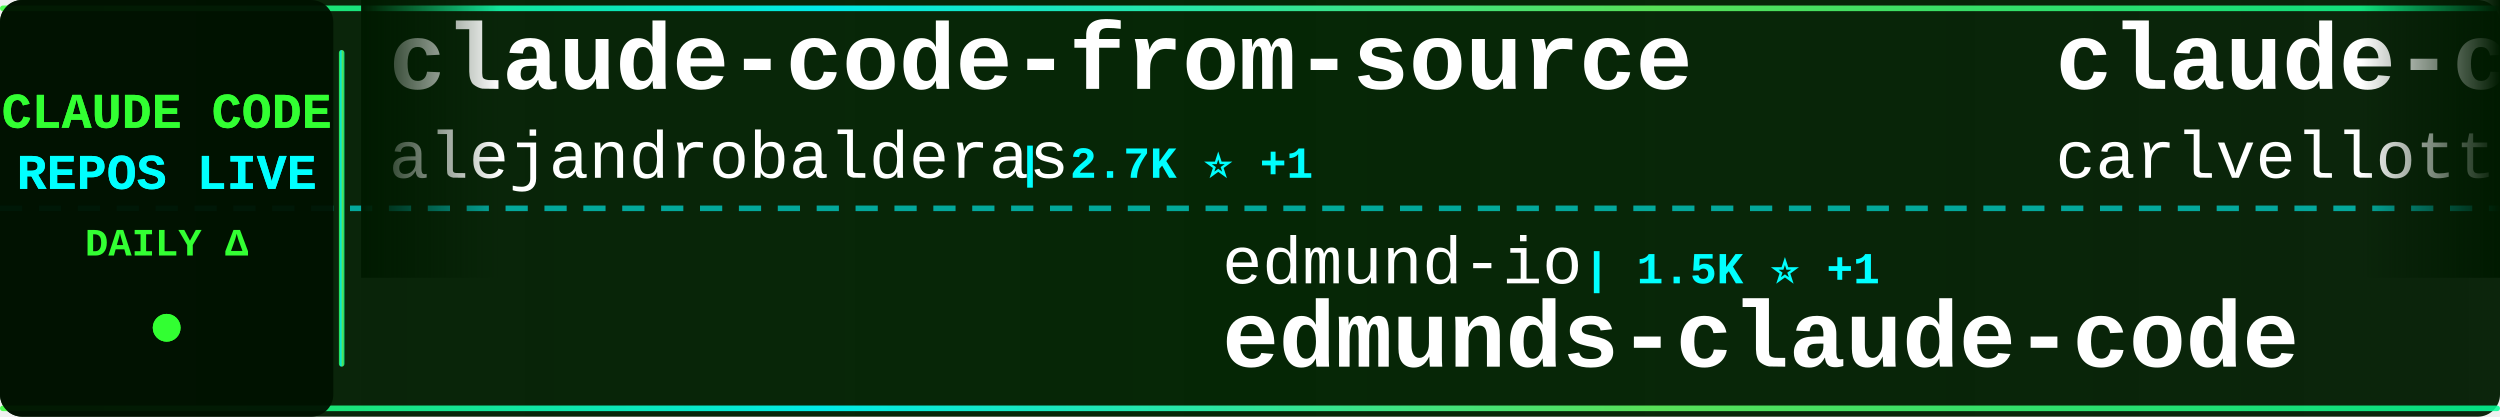
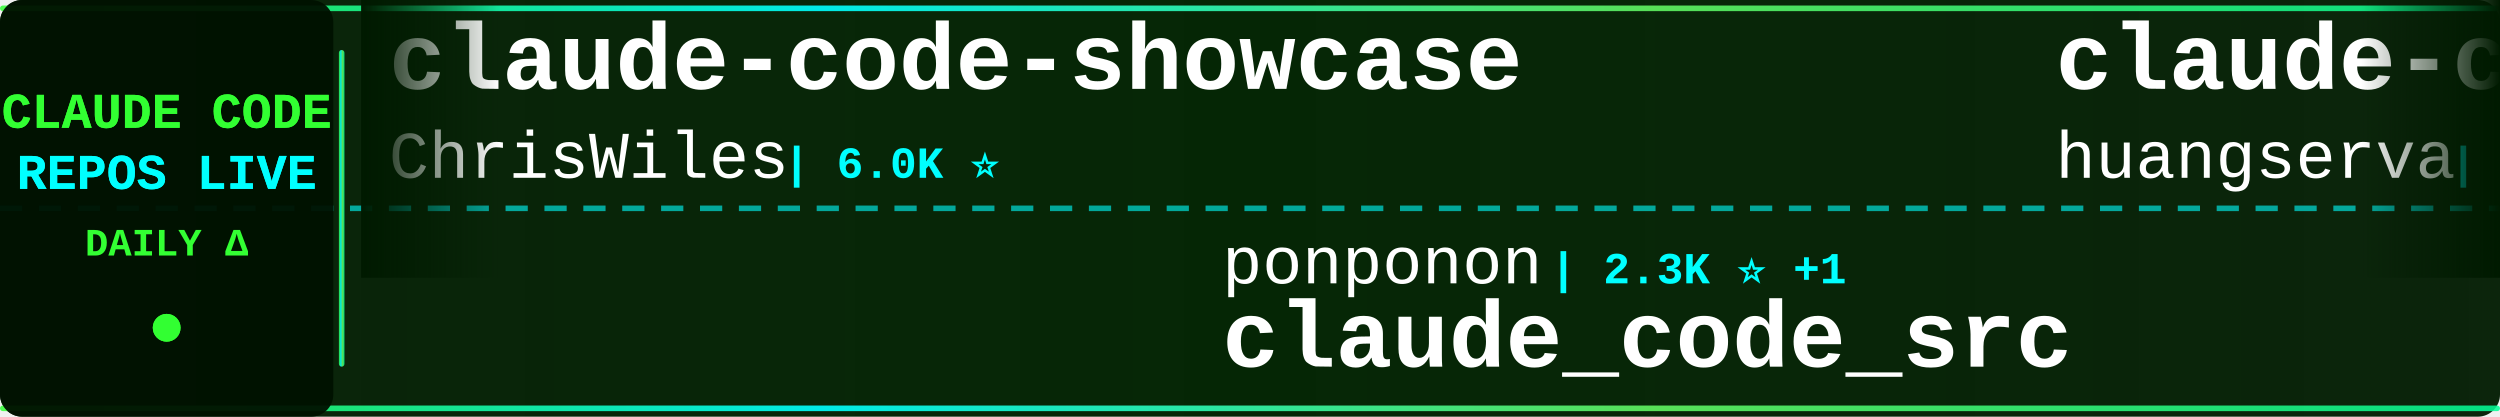
<svg xmlns="http://www.w3.org/2000/svg" width="900" height="150">
  <defs>
    <linearGradient id="tickerBg" x1="0%" y1="0%" x2="100%" y2="0%">
      <stop offset="0%" style="stop-color:#001a00;stop-opacity:0.95" />
      <stop offset="50%" style="stop-color:#002200;stop-opacity:0.98" />
      <stop offset="100%" style="stop-color:#001a00;stop-opacity:0.95" />
    </linearGradient>
    <linearGradient id="borderGrad" x1="0%" y1="0%" x2="100%" y2="0%">
      <stop offset="0%" style="stop-color:#33ff33;stop-opacity:0.85">
        <animate attributeName="stop-opacity" values="0.85;1;0.85" dur="2s" repeatCount="indefinite" />
      </stop>
      <stop offset="33%" style="stop-color:#00ffff;stop-opacity:0.9">
        <animate attributeName="stop-opacity" values="0.9;1;0.9" dur="2.2s" repeatCount="indefinite" />
      </stop>
      <stop offset="66%" style="stop-color:#66ff66;stop-opacity:0.85">
        <animate attributeName="stop-opacity" values="0.85;1;0.85" dur="1.8s" repeatCount="indefinite" />
      </stop>
      <stop offset="100%" style="stop-color:#00ff99;stop-opacity:0.85">
        <animate attributeName="stop-opacity" values="0.85;1;0.85" dur="2s" repeatCount="indefinite" />
      </stop>
    </linearGradient>
    <filter id="textGlow">
      <feGaussianBlur stdDeviation="0.1" result="coloredBlur" />
      <feMerge>
        <feMergeNode in="coloredBlur" />
        <feMergeNode in="SourceGraphic" />
      </feMerge>
    </filter>
    <filter id="metricGlow">
      <feGaussianBlur stdDeviation="0.2" result="coloredBlur" />
      <feMerge>
        <feMergeNode in="coloredBlur" />
        <feMergeNode in="SourceGraphic" />
      </feMerge>
    </filter>
    <linearGradient id="leftFade" x1="0%" y1="0%" x2="100%" y2="0%">
      <stop offset="0%" style="stop-color:#001a00;stop-opacity:1" />
      <stop offset="100%" style="stop-color:#001a00;stop-opacity:0" />
    </linearGradient>
    <linearGradient id="rightFade" x1="0%" y1="0%" x2="100%" y2="0%">
      <stop offset="0%" style="stop-color:#001a00;stop-opacity:0" />
      <stop offset="100%" style="stop-color:#001a00;stop-opacity:1" />
    </linearGradient>
  </defs>
  <rect width="900" height="150" fill="url(#tickerBg)" rx="8" />
  <rect x="0" y="2" width="900" height="2" fill="url(#borderGrad)" rx="1" />
  <rect x="0" y="146" width="900" height="2" fill="url(#borderGrad)" rx="1" />
  <line x1="0" y1="75" x2="900" y2="75" stroke="#00ffff" stroke-width="2" stroke-dasharray="8 6" opacity="0.6" />
  <rect x="0" y="0" width="120" height="150" fill="#001100" opacity="0.95" rx="8" />
  <text x="60" y="46" font-family="'Courier New', monospace" font-size="18" font-weight="bold" fill="#33ff33" text-anchor="middle" filter="url(#textGlow)">
    CLAUDE CODE
  </text>
  <text x="60" y="68" font-family="'Courier New', monospace" font-size="18" font-weight="bold" fill="#00ffff" text-anchor="middle" filter="url(#textGlow)">
    REPOS LIVE
  </text>
  <text x="60" y="92" font-family="'Courier New', monospace" font-size="14" font-weight="bold" fill="#33ff33" text-anchor="middle">
    DAILY Δ
  </text>
  <circle cx="60" cy="118" r="5" fill="#33ff33" filter="url(#metricGlow)">
    <animate attributeName="r" values="4;6;4" dur="1.5s" repeatCount="indefinite" />
    <animate attributeName="opacity" values="0.6;1;0.6" dur="1.5s" repeatCount="indefinite" />
  </circle>
  <rect x="122" y="18" width="2" height="114" fill="url(#borderGrad)" rx="1" />
  <clipPath id="tickerClip">
    <rect x="130" y="0" width="770" height="150" />
  </clipPath>
  <g clip-path="url(#tickerClip)">
    <g id="tickerItems">
      <animateTransform attributeName="transform" attributeType="XML" type="translate" from="0 0" to="-3000 0" dur="54s" repeatCount="indefinite" />
      <g transform="translate(0, 0)">
-         <text x="140" y="32" font-family="'Courier New', monospace" font-size="34" font-weight="bold" fill="#ffffff">claude-code-from-source</text>
-         <text x="140" y="64" font-family="'Courier New', monospace" font-size="24" font-weight="normal" fill="#ffffff" opacity="1.0">alejandrobalderas</text>
-         <text x="366" y="64" font-family="'Courier New', monospace" font-size="16" font-weight="bold" fill="#00ffff"> | 2.7K ⭐ +1</text>
+         <text x="140" y="32" font-family="'Courier New', monospace" font-size="34" font-weight="bold" fill="#ffffff">claude-code-showcase</text>
+         <text x="140" y="64" font-family="'Courier New', monospace" font-size="24" font-weight="normal" fill="#ffffff" opacity="1.0">ChrisWiles</text>
+         <text x="282" y="64" font-family="'Courier New', monospace" font-size="16" font-weight="bold" fill="#00ffff"> | 6.0K ⭐</text>
      </g>
      <g transform="translate(300, 0)">
-         <text x="140" y="102" font-family="'Courier New', monospace" font-size="24" font-weight="normal" fill="#ffffff" opacity="1.0">edmund-io</text>
-         <text x="270" y="102" font-family="'Courier New', monospace" font-size="16" font-weight="bold" fill="#00ffff"> | 1.5K ⭐ +1</text>
-         <text x="140" y="132" font-family="'Courier New', monospace" font-size="34" font-weight="bold" fill="#ffffff">edmunds-claude-code</text>
+         <text x="140" y="102" font-family="'Courier New', monospace" font-size="24" font-weight="normal" fill="#ffffff" opacity="1.0">ponponon</text>
+         <text x="258" y="102" font-family="'Courier New', monospace" font-size="16" font-weight="bold" fill="#00ffff"> | 2.3K ⭐ +1</text>
+         <text x="140" y="132" font-family="'Courier New', monospace" font-size="34" font-weight="bold" fill="#ffffff">claude_code_src</text>
      </g>
      <g transform="translate(600, 0)">
-         <text x="140" y="32" font-family="'Courier New', monospace" font-size="34" font-weight="bold" fill="#ffffff">claude-code-pm-course</text>
-         <text x="140" y="64" font-family="'Courier New', monospace" font-size="24" font-weight="normal" fill="#ffffff" opacity="1.0">carlvellotti</text>
-         <text x="306" y="64" font-family="'Courier New', monospace" font-size="16" font-weight="bold" fill="#00ffff"> | 2.1K ⭐ +1</text>
+         <text x="140" y="32" font-family="'Courier New', monospace" font-size="34" font-weight="bold" fill="#ffffff">claude-code-cli</text>
+         <text x="140" y="64" font-family="'Courier New', monospace" font-size="24" font-weight="normal" fill="#ffffff" opacity="1.0">huangserva</text>
+         <text x="282" y="64" font-family="'Courier New', monospace" font-size="16" font-weight="bold" fill="#00ffff"> | 621 ⭐</text>
      </g>
      <g transform="translate(900, 0)">
-         <text x="140" y="102" font-family="'Courier New', monospace" font-size="24" font-weight="normal" fill="#ffffff" opacity="1.0">digitalsamba</text>
-         <text x="306" y="102" font-family="'Courier New', monospace" font-size="16" font-weight="bold" fill="#00ffff"> | 1.8K ⭐ +9</text>
-         <text x="140" y="132" font-family="'Courier New', monospace" font-size="34" font-weight="bold" fill="#ffffff">claude-code-video-toolki...</text>
+         <text x="140" y="102" font-family="'Courier New', monospace" font-size="24" font-weight="normal" fill="#ffffff" opacity="1.0">disler</text>
+         <text x="234" y="102" font-family="'Courier New', monospace" font-size="16" font-weight="bold" fill="#00ffff"> | 3.8K ⭐</text>
+         <text x="140" y="132" font-family="'Courier New', monospace" font-size="34" font-weight="bold" fill="#ffffff">claude-code-hooks-master...</text>
      </g>
      <g transform="translate(1200, 0)">
-         <text x="140" y="32" font-family="'Courier New', monospace" font-size="34" font-weight="bold" fill="#ffffff">sc-claude-code-files</text>
-         <text x="140" y="64" font-family="'Courier New', monospace" font-size="24" font-weight="normal" fill="#ffffff" opacity="1.0">https-deeplearning-ai</text>
-         <text x="414" y="64" font-family="'Courier New', monospace" font-size="16" font-weight="bold" fill="#00ffff"> | 534 ⭐ +1</text>
+         <text x="140" y="32" font-family="'Courier New', monospace" font-size="34" font-weight="bold" fill="#ffffff">claude-code-proxy</text>
+         <text x="140" y="64" font-family="'Courier New', monospace" font-size="24" font-weight="normal" fill="#ffffff" opacity="1.0">1rgs</text>
+         <text x="210" y="64" font-family="'Courier New', monospace" font-size="16" font-weight="bold" fill="#00ffff"> | 3.7K ⭐ +1</text>
      </g>
      <g transform="translate(1500, 0)">
-         <text x="140" y="102" font-family="'Courier New', monospace" font-size="24" font-weight="normal" fill="#ffffff" opacity="1.0">SeemSeam</text>
-         <text x="258" y="102" font-family="'Courier New', monospace" font-size="16" font-weight="bold" fill="#00ffff"> | 3.3K ⭐ +4</text>
-         <text x="140" y="132" font-family="'Courier New', monospace" font-size="34" font-weight="bold" fill="#ffffff">claude_codex_bridge</text>
+         <text x="140" y="102" font-family="'Courier New', monospace" font-size="24" font-weight="normal" fill="#ffffff" opacity="1.0">zebbern</text>
+         <text x="246" y="102" font-family="'Courier New', monospace" font-size="16" font-weight="bold" fill="#00ffff"> | 4.4K ⭐ +2</text>
+         <text x="140" y="132" font-family="'Courier New', monospace" font-size="34" font-weight="bold" fill="#ffffff">claude-code-guide</text>
      </g>
      <g transform="translate(1800, 0)">
-         <text x="140" y="32" font-family="'Courier New', monospace" font-size="34" font-weight="bold" fill="#ffffff">claude-code-my-workflow</text>
-         <text x="140" y="64" font-family="'Courier New', monospace" font-size="24" font-weight="normal" fill="#ffffff" opacity="1.0">pedrohcgs</text>
-         <text x="270" y="64" font-family="'Courier New', monospace" font-size="16" font-weight="bold" fill="#00ffff"> | 1.4K ⭐ +1</text>
+         <text x="140" y="32" font-family="'Courier New', monospace" font-size="34" font-weight="bold" fill="#ffffff">claude-code-hub</text>
+         <text x="140" y="64" font-family="'Courier New', monospace" font-size="24" font-weight="normal" fill="#ffffff" opacity="1.0">ding113</text>
+         <text x="246" y="64" font-family="'Courier New', monospace" font-size="16" font-weight="bold" fill="#00ffff"> | 3.3K ⭐ +7</text>
      </g>
      <g transform="translate(2100, 0)">
-         <text x="140" y="102" font-family="'Courier New', monospace" font-size="24" font-weight="normal" fill="#ffffff" opacity="1.0">darcyegb</text>
-         <text x="258" y="102" font-family="'Courier New', monospace" font-size="16" font-weight="bold" fill="#00ffff"> | 748 ⭐</text>
-         <text x="140" y="132" font-family="'Courier New', monospace" font-size="34" font-weight="bold" fill="#ffffff">ClaudeCodeAgents</text>
+         <text x="140" y="102" font-family="'Courier New', monospace" font-size="24" font-weight="normal" fill="#ffffff" opacity="1.0">jqueryscript</text>
+         <text x="306" y="102" font-family="'Courier New', monospace" font-size="16" font-weight="bold" fill="#00ffff"> | 467 ⭐</text>
+         <text x="140" y="132" font-family="'Courier New', monospace" font-size="34" font-weight="bold" fill="#ffffff">awesome-claude-code</text>
      </g>
      <g transform="translate(2400, 0)">
-         <text x="140" y="32" font-family="'Courier New', monospace" font-size="34" font-weight="bold" fill="#ffffff">claude-code-harness</text>
-         <text x="140" y="64" font-family="'Courier New', monospace" font-size="24" font-weight="normal" fill="#ffffff" opacity="1.0">Chachamaru127</text>
-         <text x="318" y="64" font-family="'Courier New', monospace" font-size="16" font-weight="bold" fill="#00ffff"> | 3.0K ⭐ +4</text>
+         <text x="140" y="32" font-family="'Courier New', monospace" font-size="34" font-weight="bold" fill="#ffffff">claude-code-analysis</text>
+         <text x="140" y="64" font-family="'Courier New', monospace" font-size="24" font-weight="normal" fill="#ffffff" opacity="1.0">liuup</text>
+         <text x="222" y="64" font-family="'Courier New', monospace" font-size="16" font-weight="bold" fill="#00ffff"> | 3.6K ⭐ +4</text>
      </g>
      <g transform="translate(2700, 0)">
-         <text x="140" y="102" font-family="'Courier New', monospace" font-size="24" font-weight="normal" fill="#ffffff" opacity="1.0">anthropics</text>
-         <text x="282" y="102" font-family="'Courier New', monospace" font-size="16" font-weight="bold" fill="#00ffff"> | 8.4K ⭐ +12</text>
-         <text x="140" y="132" font-family="'Courier New', monospace" font-size="34" font-weight="bold" fill="#ffffff">claude-code-action</text>
+         <text x="140" y="102" font-family="'Courier New', monospace" font-size="24" font-weight="normal" fill="#ffffff" opacity="1.0">fuergaosi233</text>
+         <text x="306" y="102" font-family="'Courier New', monospace" font-size="16" font-weight="bold" fill="#00ffff"> | 2.7K ⭐ +3</text>
+         <text x="140" y="132" font-family="'Courier New', monospace" font-size="34" font-weight="bold" fill="#ffffff">claude-code-proxy</text>
      </g>
      <g transform="translate(3000, 0)">
-         <text x="140" y="32" font-family="'Courier New', monospace" font-size="34" font-weight="bold" fill="#ffffff">claude-code-from-source</text>
-         <text x="140" y="64" font-family="'Courier New', monospace" font-size="24" font-weight="normal" fill="#ffffff" opacity="1.0">alejandrobalderas</text>
-         <text x="366" y="64" font-family="'Courier New', monospace" font-size="16" font-weight="bold" fill="#00ffff"> | 2.7K ⭐ +1</text>
+         <text x="140" y="32" font-family="'Courier New', monospace" font-size="34" font-weight="bold" fill="#ffffff">claude-code-showcase</text>
+         <text x="140" y="64" font-family="'Courier New', monospace" font-size="24" font-weight="normal" fill="#ffffff" opacity="1.0">ChrisWiles</text>
+         <text x="282" y="64" font-family="'Courier New', monospace" font-size="16" font-weight="bold" fill="#00ffff"> | 6.0K ⭐</text>
      </g>
      <g transform="translate(3300, 0)">
-         <text x="140" y="102" font-family="'Courier New', monospace" font-size="24" font-weight="normal" fill="#ffffff" opacity="1.0">edmund-io</text>
-         <text x="270" y="102" font-family="'Courier New', monospace" font-size="16" font-weight="bold" fill="#00ffff"> | 1.5K ⭐ +1</text>
-         <text x="140" y="132" font-family="'Courier New', monospace" font-size="34" font-weight="bold" fill="#ffffff">edmunds-claude-code</text>
+         <text x="140" y="102" font-family="'Courier New', monospace" font-size="24" font-weight="normal" fill="#ffffff" opacity="1.0">ponponon</text>
+         <text x="258" y="102" font-family="'Courier New', monospace" font-size="16" font-weight="bold" fill="#00ffff"> | 2.3K ⭐ +1</text>
+         <text x="140" y="132" font-family="'Courier New', monospace" font-size="34" font-weight="bold" fill="#ffffff">claude_code_src</text>
      </g>
      <g transform="translate(3600, 0)">
-         <text x="140" y="32" font-family="'Courier New', monospace" font-size="34" font-weight="bold" fill="#ffffff">claude-code-pm-course</text>
-         <text x="140" y="64" font-family="'Courier New', monospace" font-size="24" font-weight="normal" fill="#ffffff" opacity="1.0">carlvellotti</text>
-         <text x="306" y="64" font-family="'Courier New', monospace" font-size="16" font-weight="bold" fill="#00ffff"> | 2.1K ⭐ +1</text>
+         <text x="140" y="32" font-family="'Courier New', monospace" font-size="34" font-weight="bold" fill="#ffffff">claude-code-cli</text>
+         <text x="140" y="64" font-family="'Courier New', monospace" font-size="24" font-weight="normal" fill="#ffffff" opacity="1.0">huangserva</text>
+         <text x="282" y="64" font-family="'Courier New', monospace" font-size="16" font-weight="bold" fill="#00ffff"> | 621 ⭐</text>
      </g>
      <g transform="translate(3900, 0)">
-         <text x="140" y="102" font-family="'Courier New', monospace" font-size="24" font-weight="normal" fill="#ffffff" opacity="1.0">digitalsamba</text>
-         <text x="306" y="102" font-family="'Courier New', monospace" font-size="16" font-weight="bold" fill="#00ffff"> | 1.8K ⭐ +9</text>
-         <text x="140" y="132" font-family="'Courier New', monospace" font-size="34" font-weight="bold" fill="#ffffff">claude-code-video-toolki...</text>
+         <text x="140" y="102" font-family="'Courier New', monospace" font-size="24" font-weight="normal" fill="#ffffff" opacity="1.0">disler</text>
+         <text x="234" y="102" font-family="'Courier New', monospace" font-size="16" font-weight="bold" fill="#00ffff"> | 3.8K ⭐</text>
+         <text x="140" y="132" font-family="'Courier New', monospace" font-size="34" font-weight="bold" fill="#ffffff">claude-code-hooks-master...</text>
      </g>
    </g>
  </g>
  <rect x="130" y="0" width="50" height="100" fill="url(#leftFade)" />
  <rect x="850" y="0" width="50" height="100" fill="url(#rightFade)" />
</svg>
